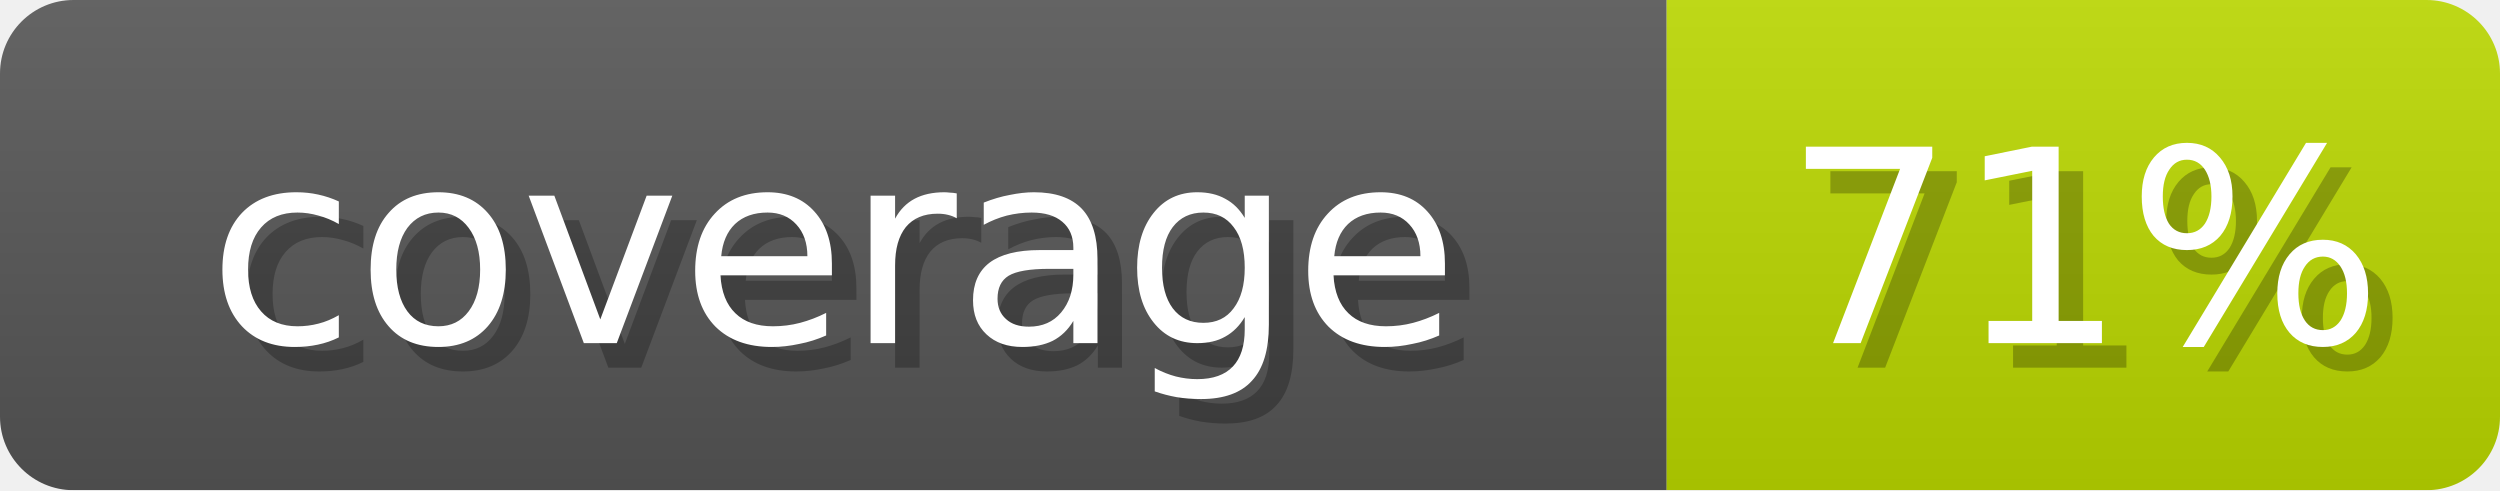
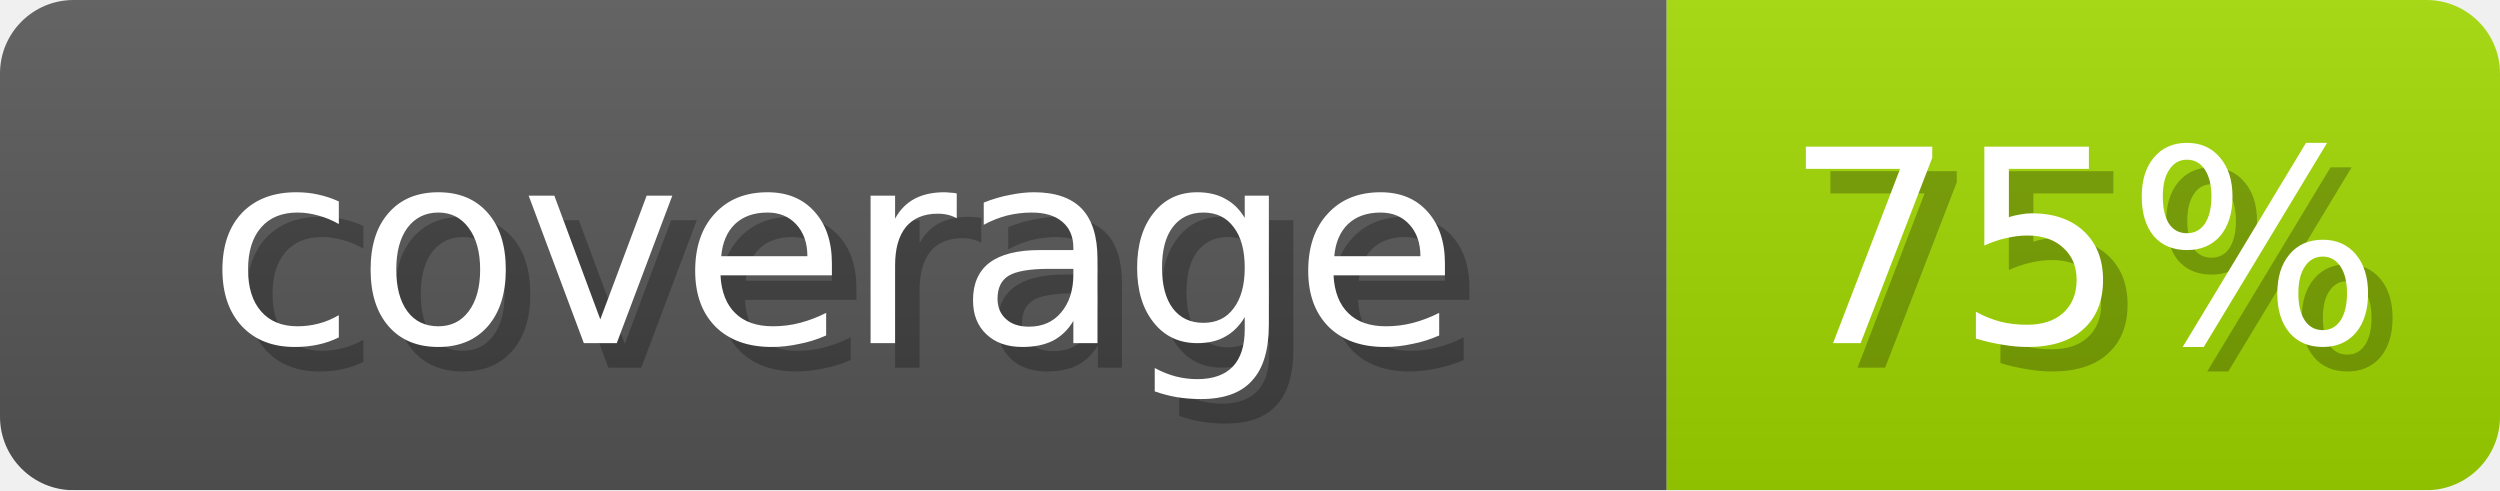
- <svg xmlns="http://www.w3.org/2000/svg" width="102" height="20" role="img" aria-label="coverage: 71%">
+ <svg xmlns="http://www.w3.org/2000/svg" width="102" height="20" role="img" aria-label="coverage: 75%">
  <linearGradient id="s" x2="0" y2="100%">
    <stop offset="0" stop-opacity=".1" stop-color="#EEE" />
    <stop offset="1" stop-opacity=".1" />
  </linearGradient>
  <mask id="m">
    <rect width="102" height="20" rx="3" fill="#fff" />
  </mask>
  <g mask="url(#m)">
    <rect width="68" height="20" fill="#555" />
-     <rect x="68" width="34" height="20" fill="#B9D600" />
+     <rect x="68" width="34" height="20" fill="#9FD600" />
    <rect width="102" height="20" fill="url(#s)" />
  </g>
  <g fill="#fff" text-anchor="middle" font-family="Verdana,DejaVu Sans,sans-serif" font-size="11">
    <text x="35" y="15" fill="#000" opacity="0.25">coverage</text>
    <text x="34" y="14">coverage</text>
-     <text x="86" y="15" fill="#000" opacity="0.25">71%</text>
-     <text x="85" y="14">71%</text>
+     <text x="86" y="15" fill="#000" opacity="0.25">75%</text>
+     <text x="85" y="14">75%</text>
  </g>
</svg>
